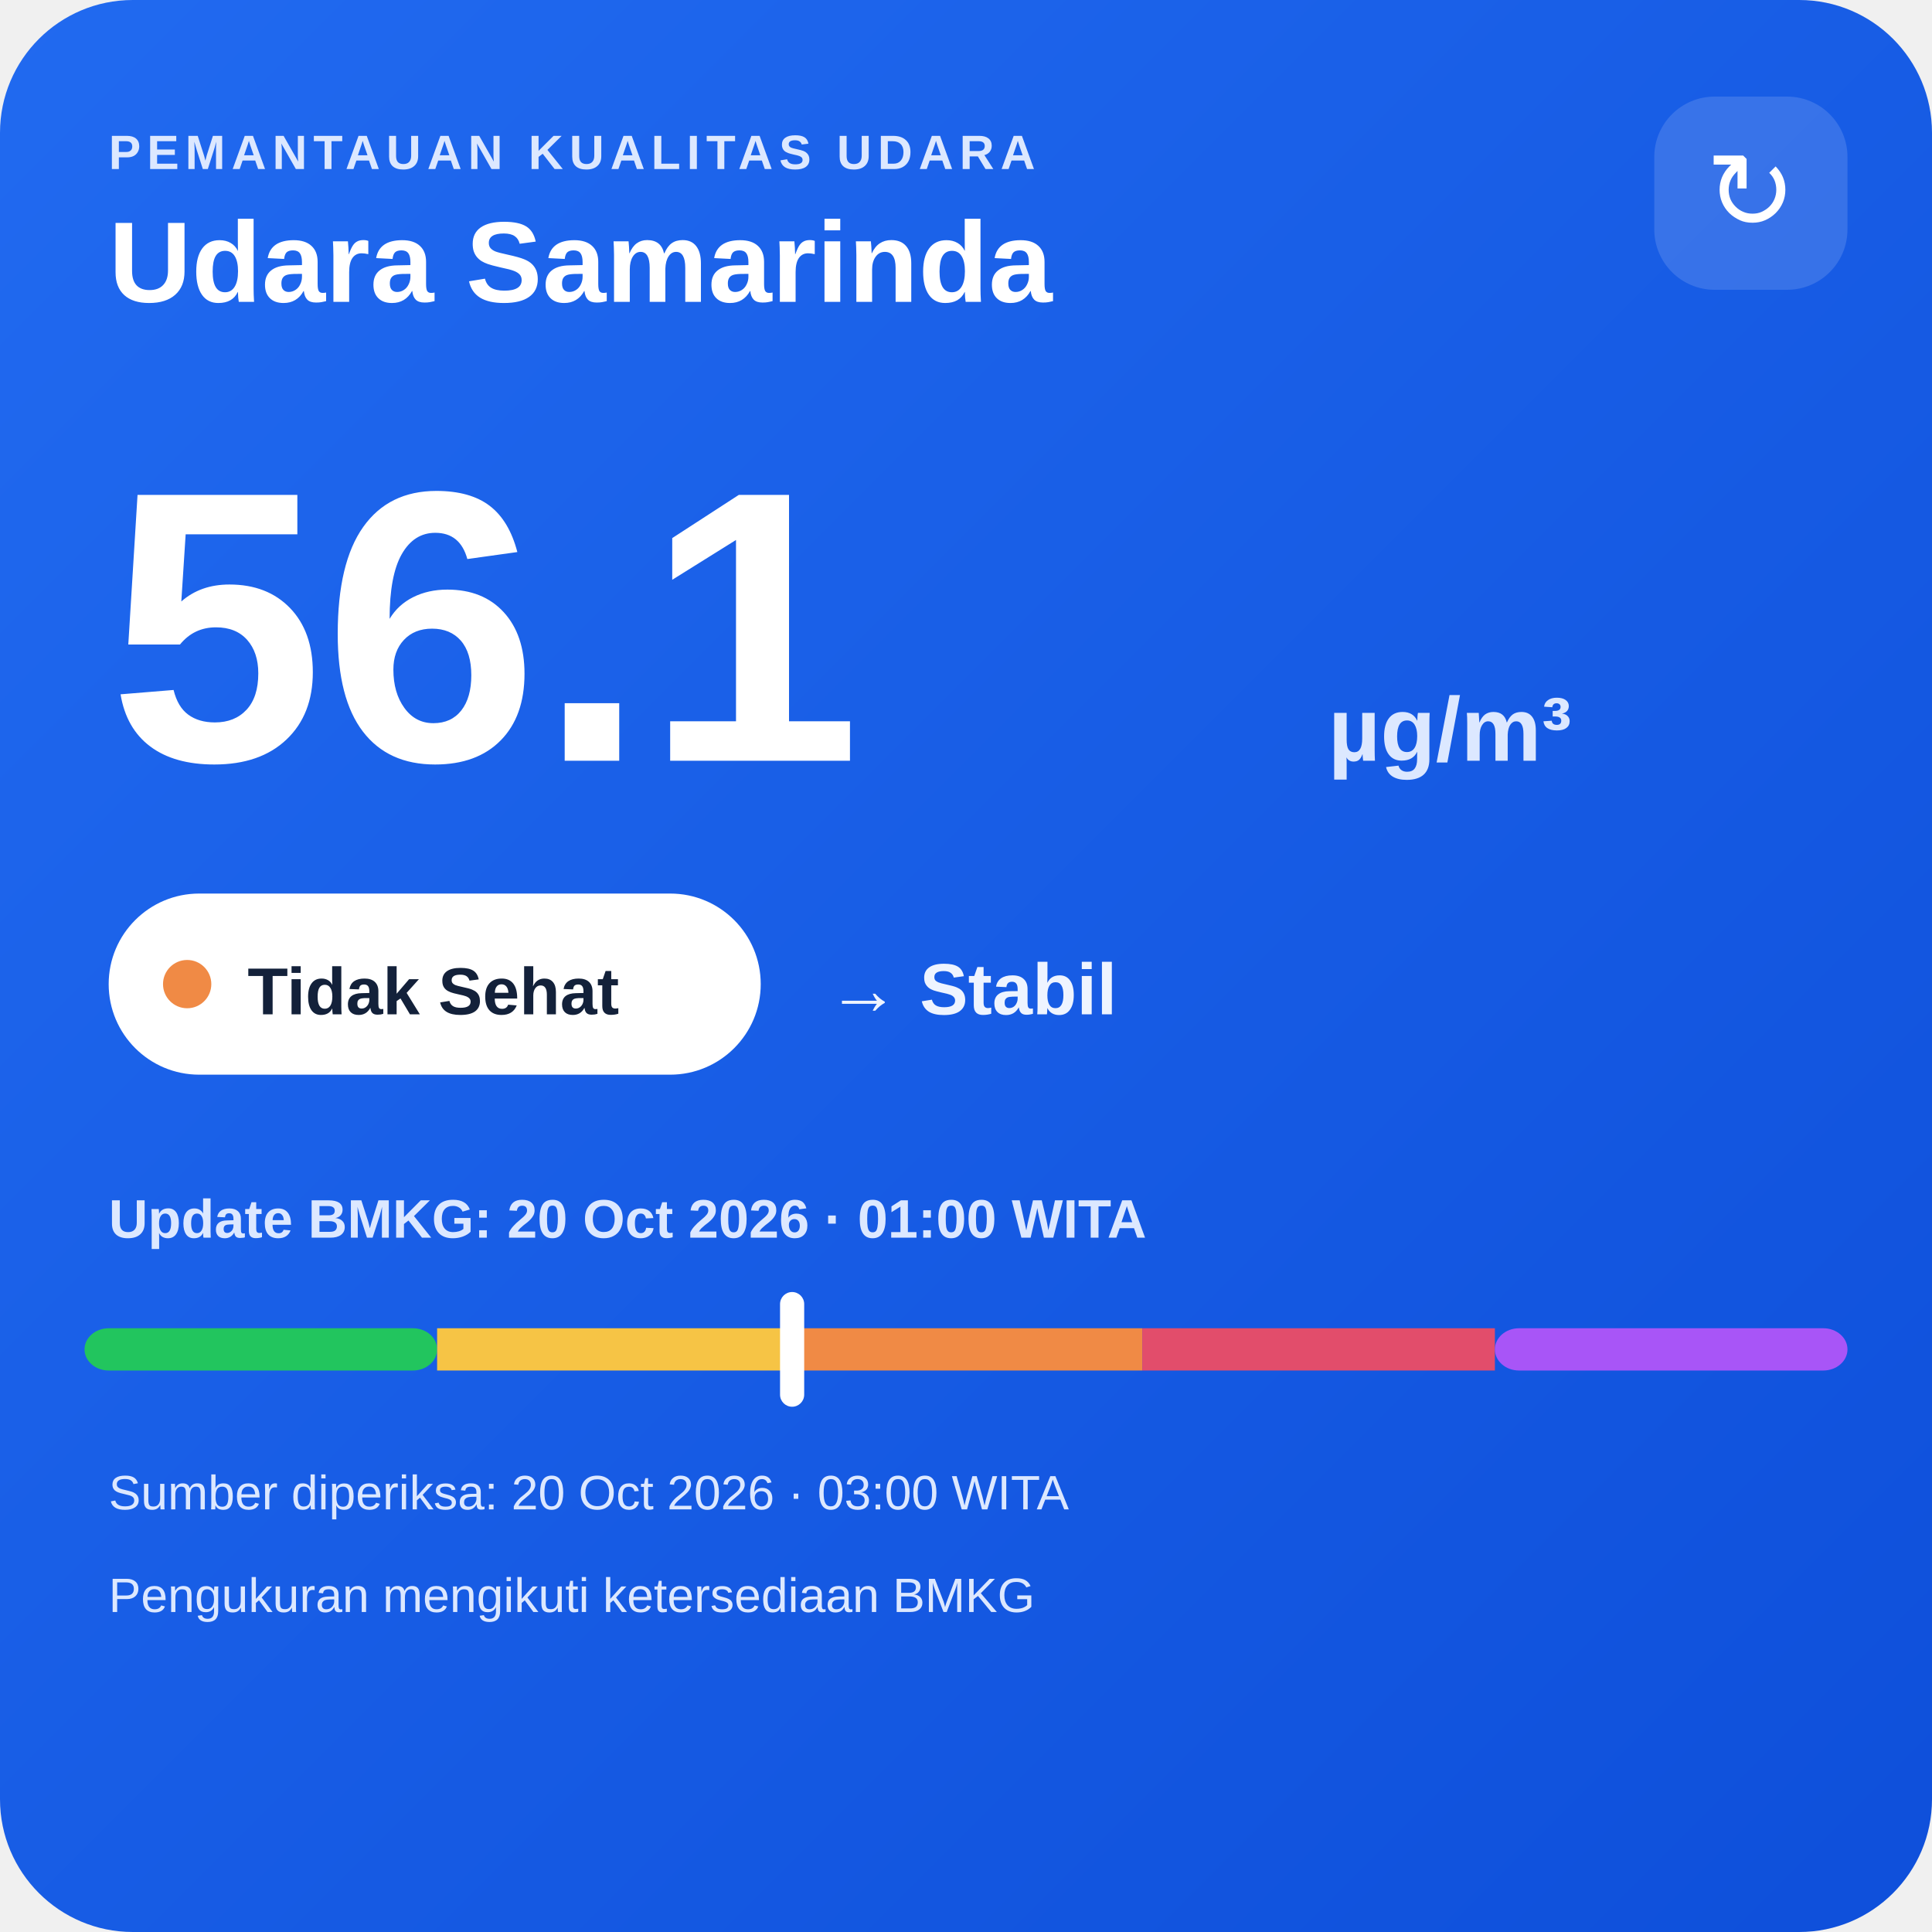
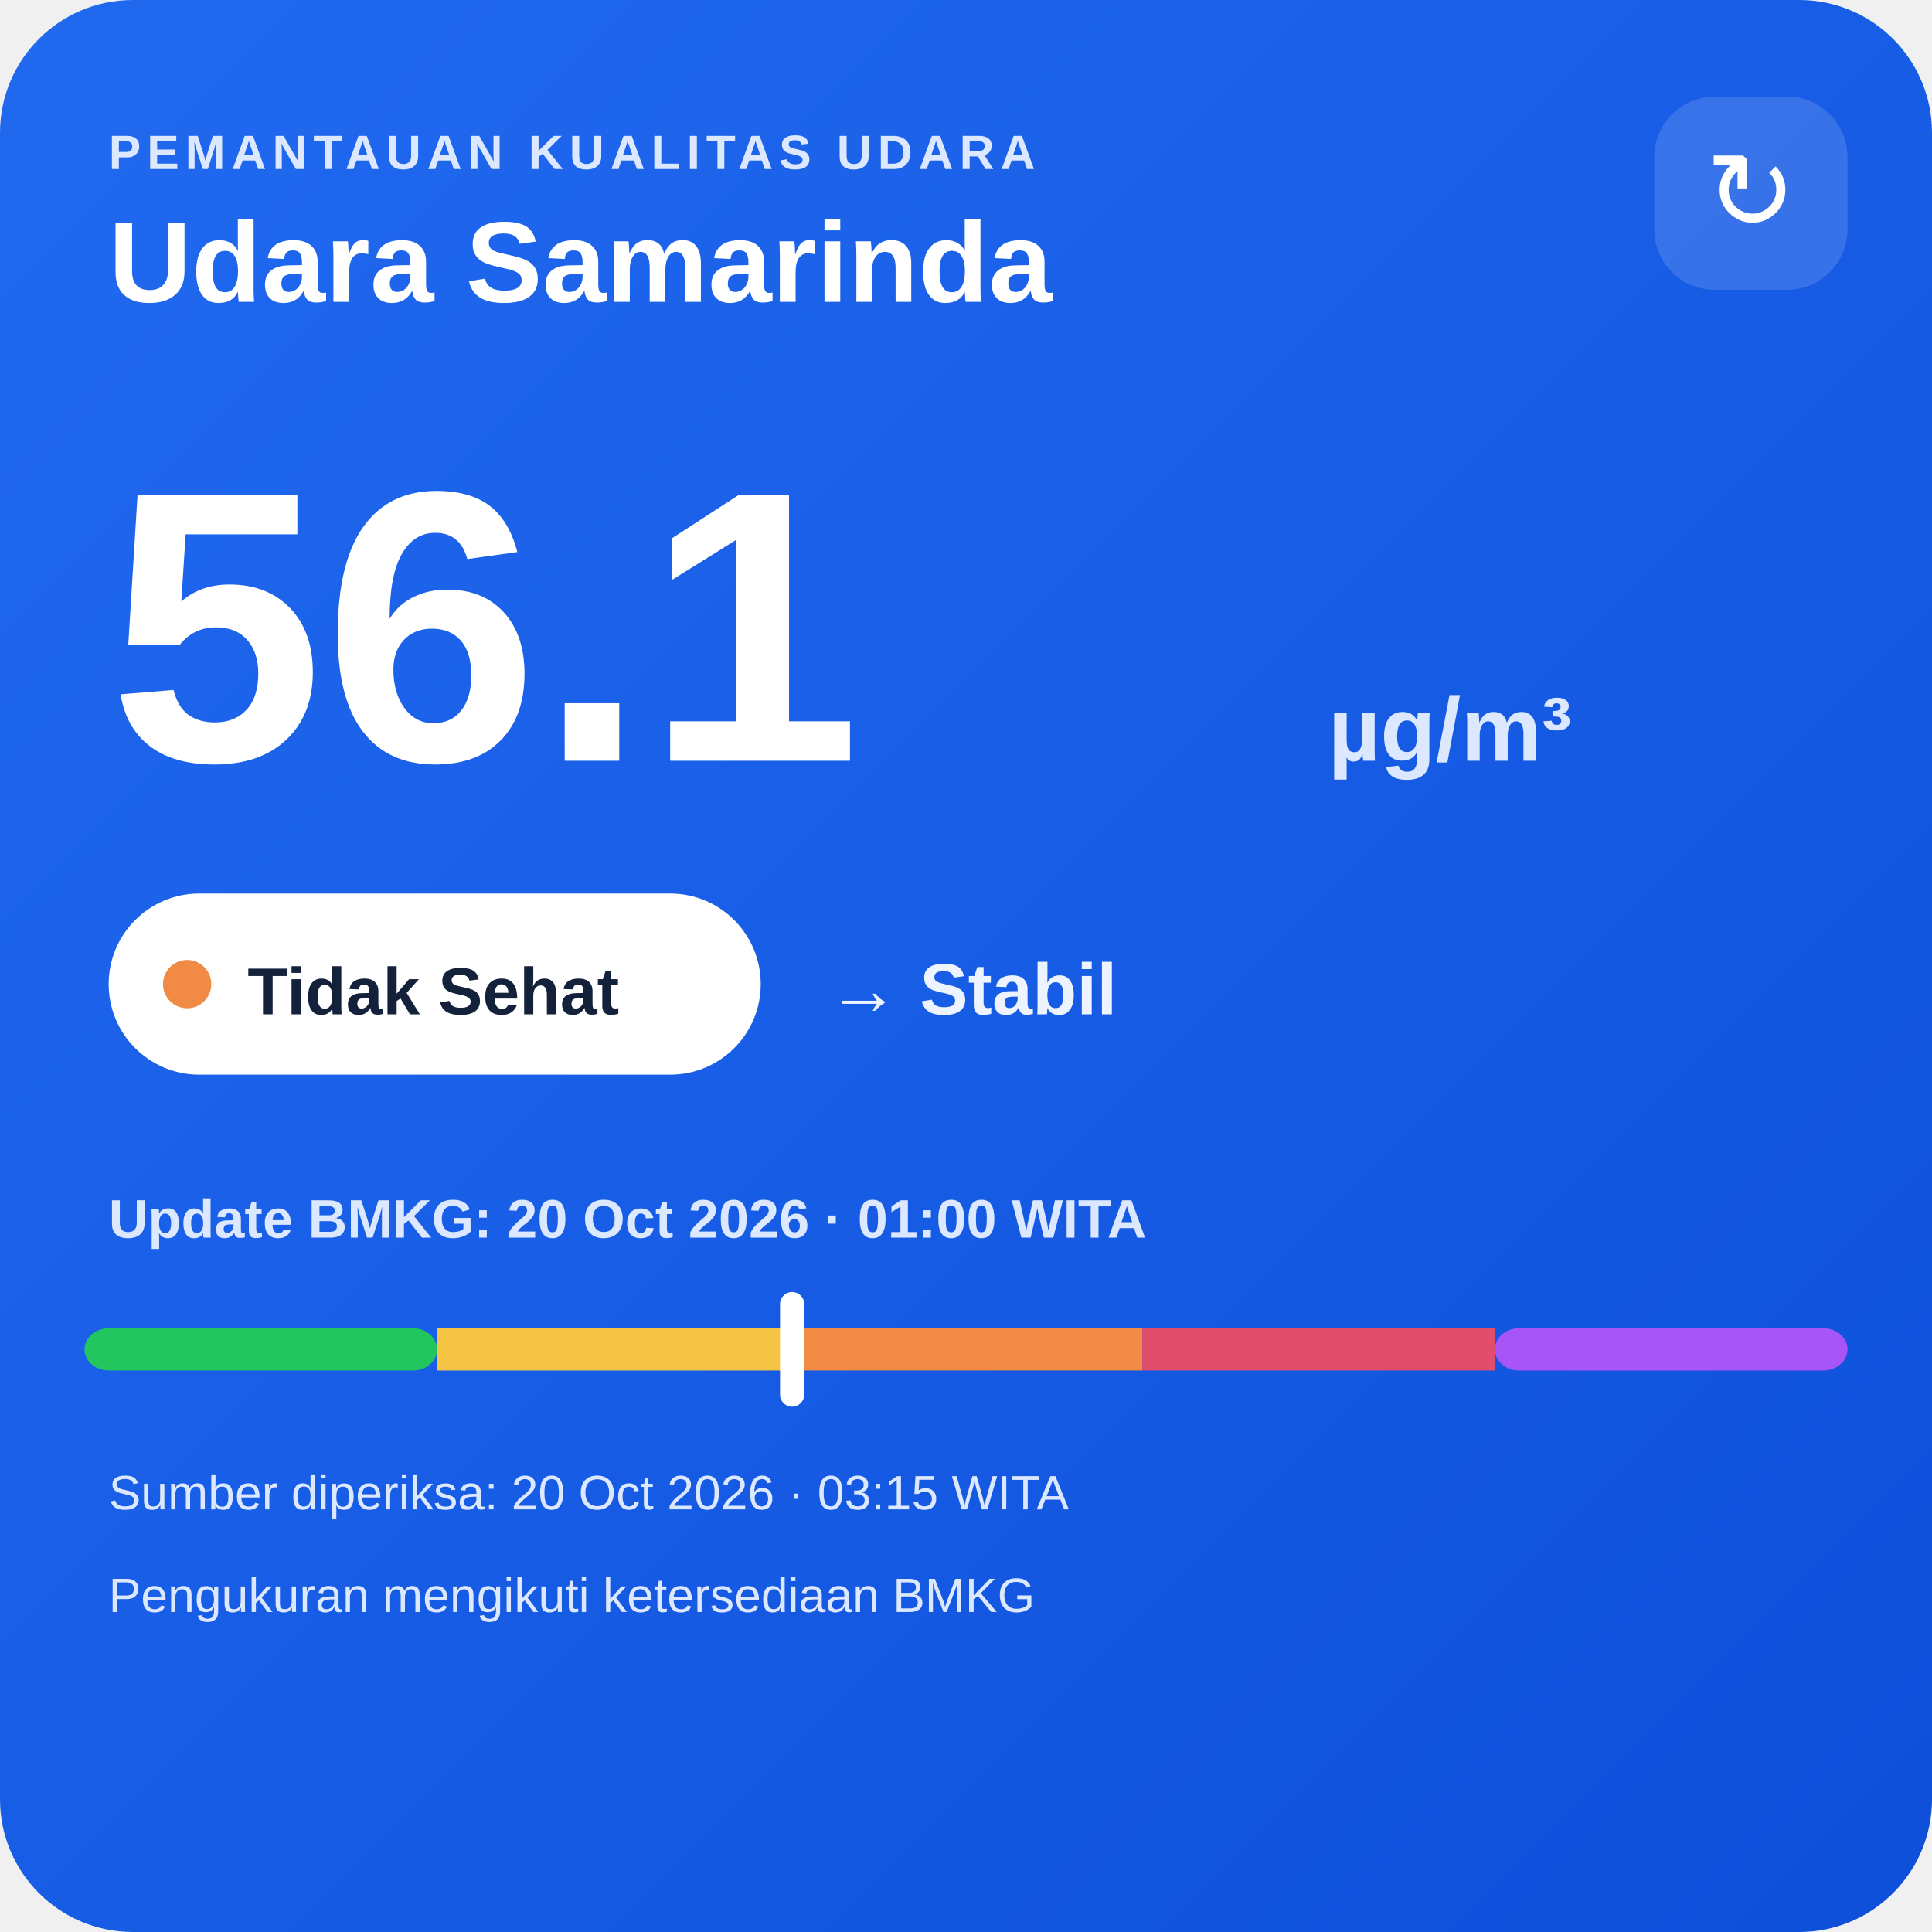
<svg xmlns="http://www.w3.org/2000/svg" width="320" height="320" viewBox="0 0 320 320">
  <defs>
    <linearGradient id="bg" x1="0" y1="0" x2="1" y2="1">
      <stop offset="0" stop-color="#216af0" />
      <stop offset="1" stop-color="#0e4fda" />
    </linearGradient>
  </defs>
  <rect width="320" height="320" rx="22" fill="url(#bg)" />
  <text x="18" y="28" fill="#dce8ff" font-family="Arial,sans-serif" font-size="8" font-weight="700" letter-spacing="1">PEMANTAUAN KUALITAS UDARA</text>
  <text x="18" y="50" fill="#ffffff" font-family="Arial,sans-serif" font-size="19" font-weight="700">Udara Samarinda</text>
  <rect x="274" y="16" width="32" height="32" rx="10" fill="#ffffff" fill-opacity=".14" />
  <text x="290" y="38" text-anchor="middle" fill="#ffffff" font-family="Arial,sans-serif" font-size="18">↻</text>
  <text x="18" y="126" fill="#ffffff" font-family="Arial,sans-serif" font-size="64" font-weight="800">56.1</text>
  <text x="220" y="126" fill="#dce8ff" font-family="Arial,sans-serif" font-size="15" font-weight="700">µg/m³</text>
  <rect x="18" y="148" width="108" height="30" rx="15" fill="#ffffff" />
  <circle cx="31" cy="163" r="4" fill="#f08a45" />
  <text x="41" y="168" fill="#13213a" font-family="Arial,sans-serif" font-size="11" font-weight="700">Tidak Sehat</text>
  <text x="137" y="168" fill="#eef4ff" font-family="Arial,sans-serif" font-size="12" font-weight="700">→ Stabil</text>
  <text x="18" y="205" fill="#dce8ff" font-family="Arial,sans-serif" font-size="9" font-weight="700">Update BMKG: 20 Oct 2026 · 01:00 WITA</text>
  <rect x="14" y="220" width="58.4" height="7" rx="4" fill="#22c55e" />
  <rect x="72.4" y="220" width="58.4" height="7" fill="#f6c445" />
  <rect x="130.8" y="220" width="58.4" height="7" fill="#f08a45" />
  <rect x="189.2" y="220" width="58.4" height="7" fill="#e24d6b" />
  <rect x="247.6" y="220" width="58.4" height="7" rx="4" fill="#a855f7" />
  <rect x="129.2" y="214" width="4" height="19" rx="2" fill="#ffffff" />
-   <text x="18" y="250" fill="#dce8ff" font-family="Arial,sans-serif" font-size="8">Sumber diperiksa: 20 Oct 2026 · 03:00 WITA</text>
+   <text x="18" y="250" fill="#dce8ff" font-family="Arial,sans-serif" font-size="8">Sumber diperiksa: 20 Oct 2026 · 03:15 WITA</text>
  <text x="18" y="267" fill="#dce8ff" font-family="Arial,sans-serif" font-size="8">Pengukuran mengikuti ketersediaan BMKG</text>
</svg>
